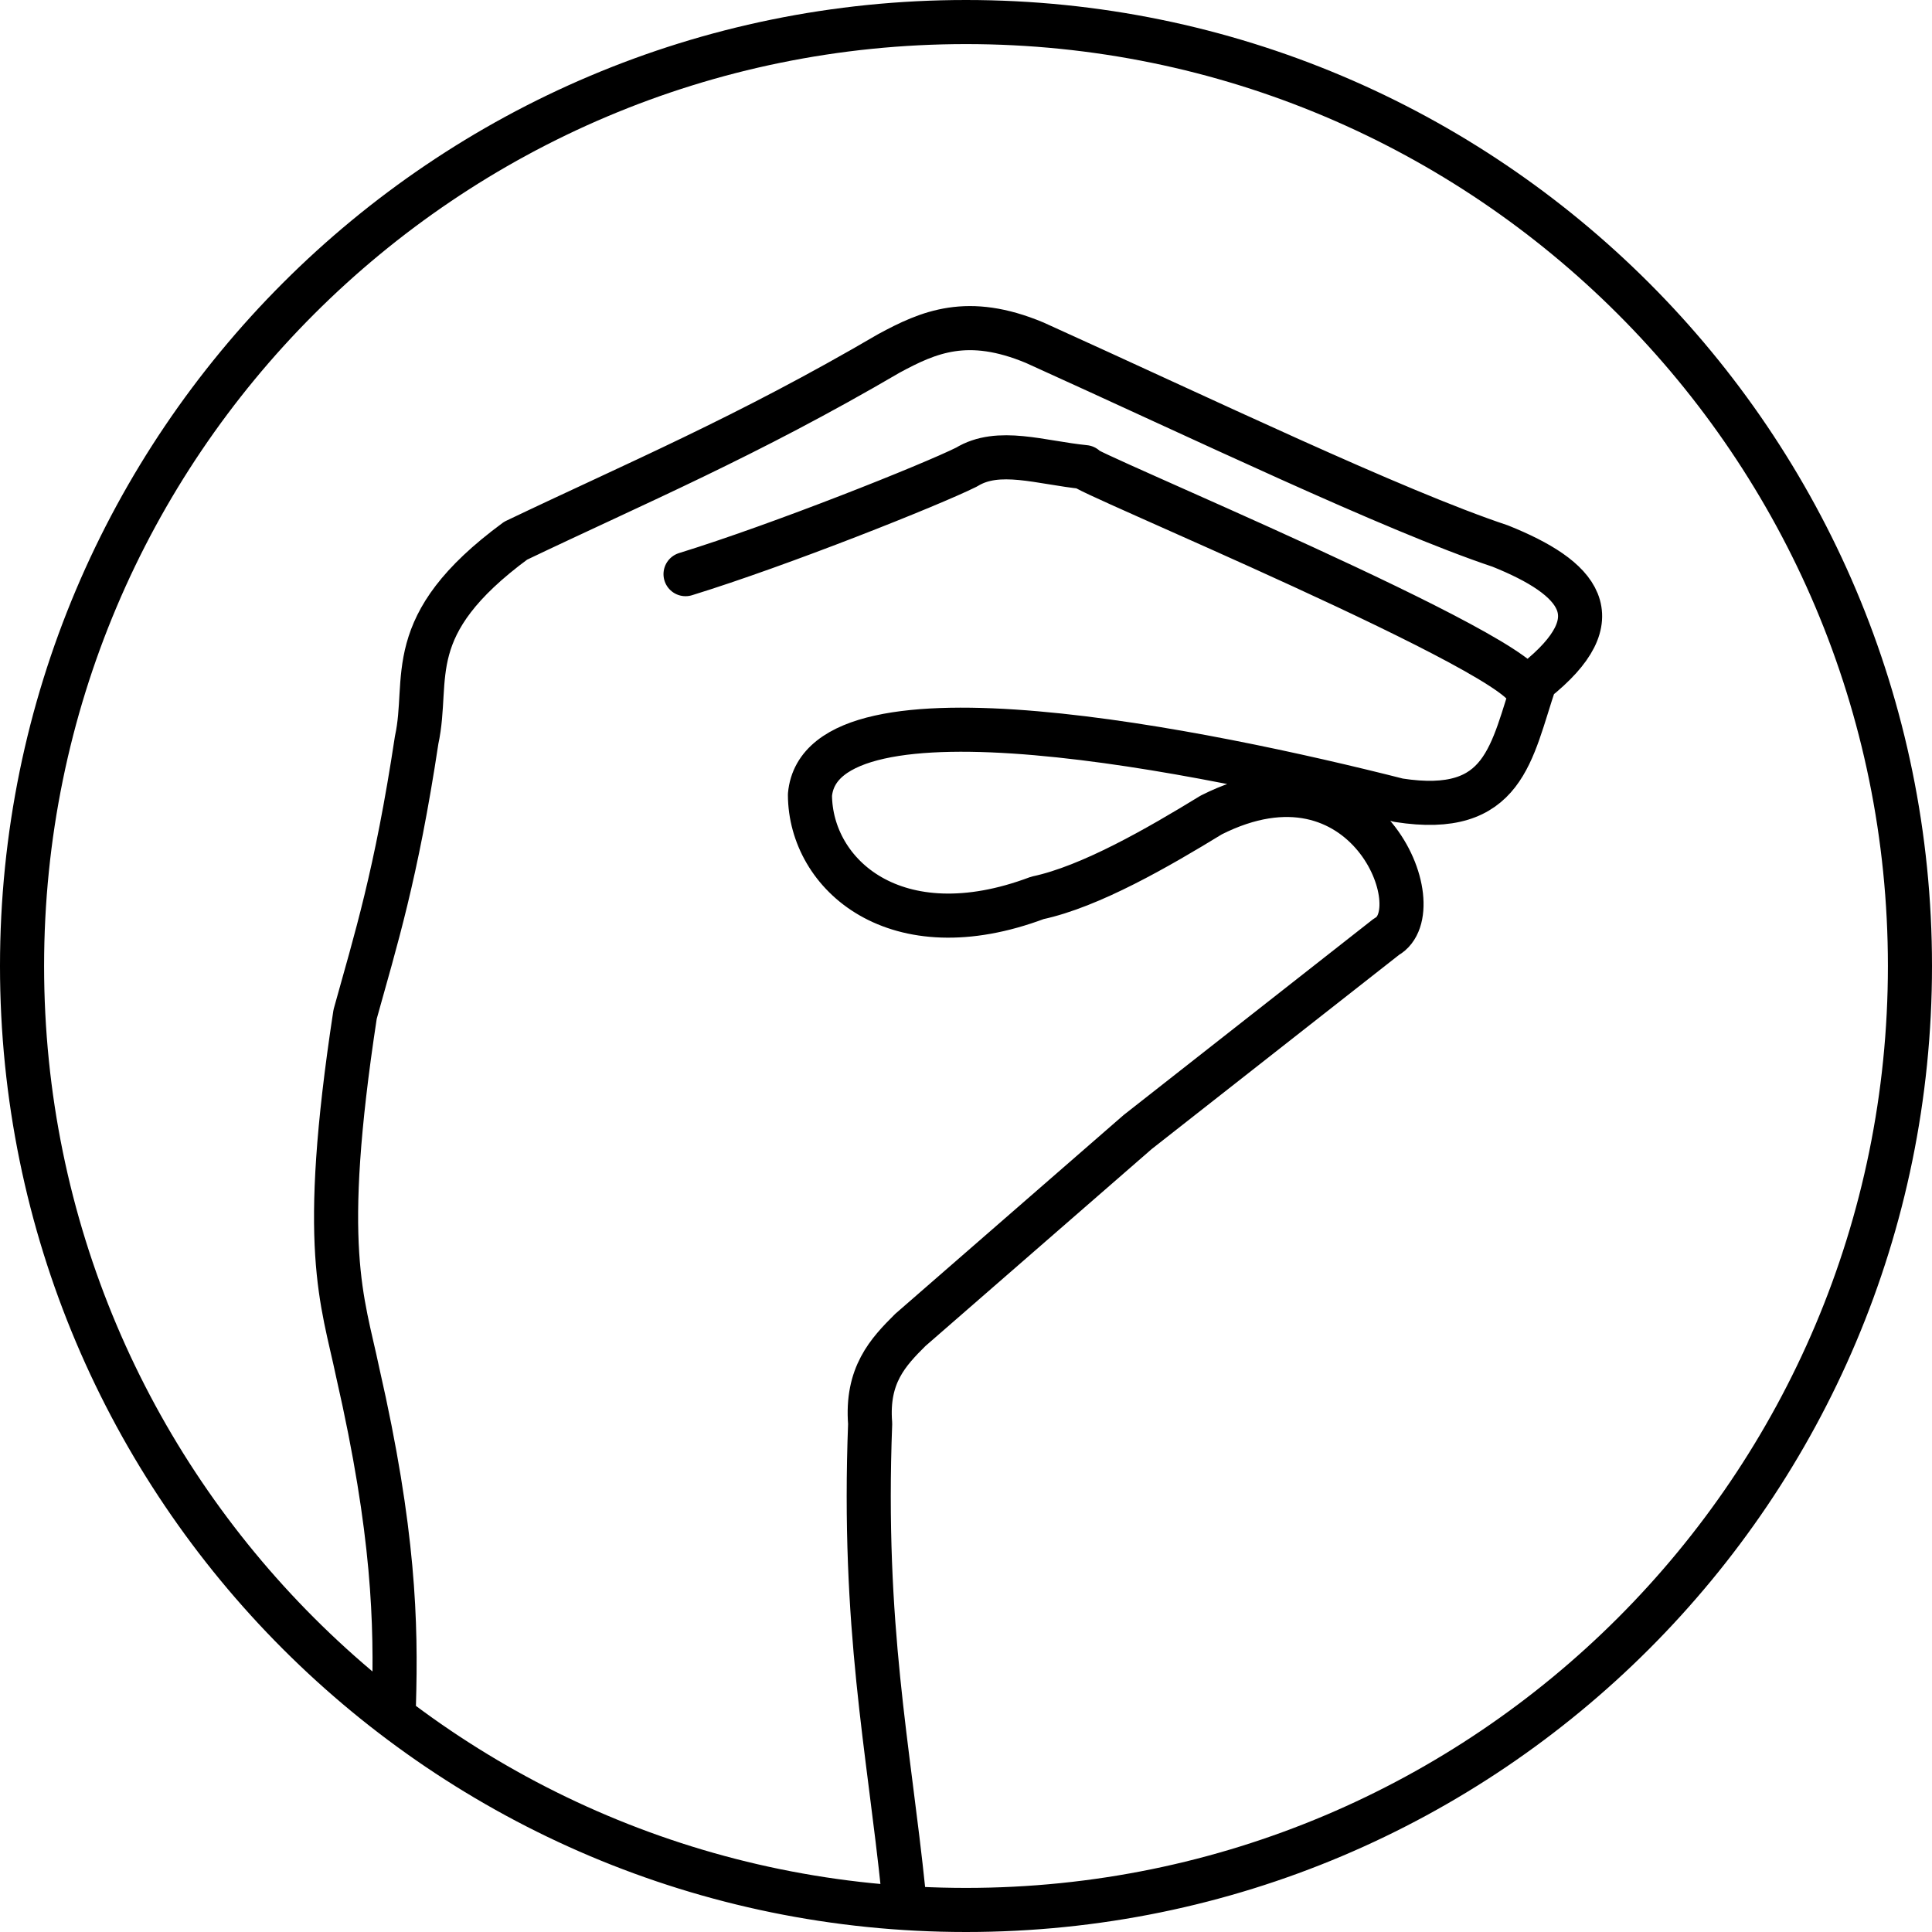
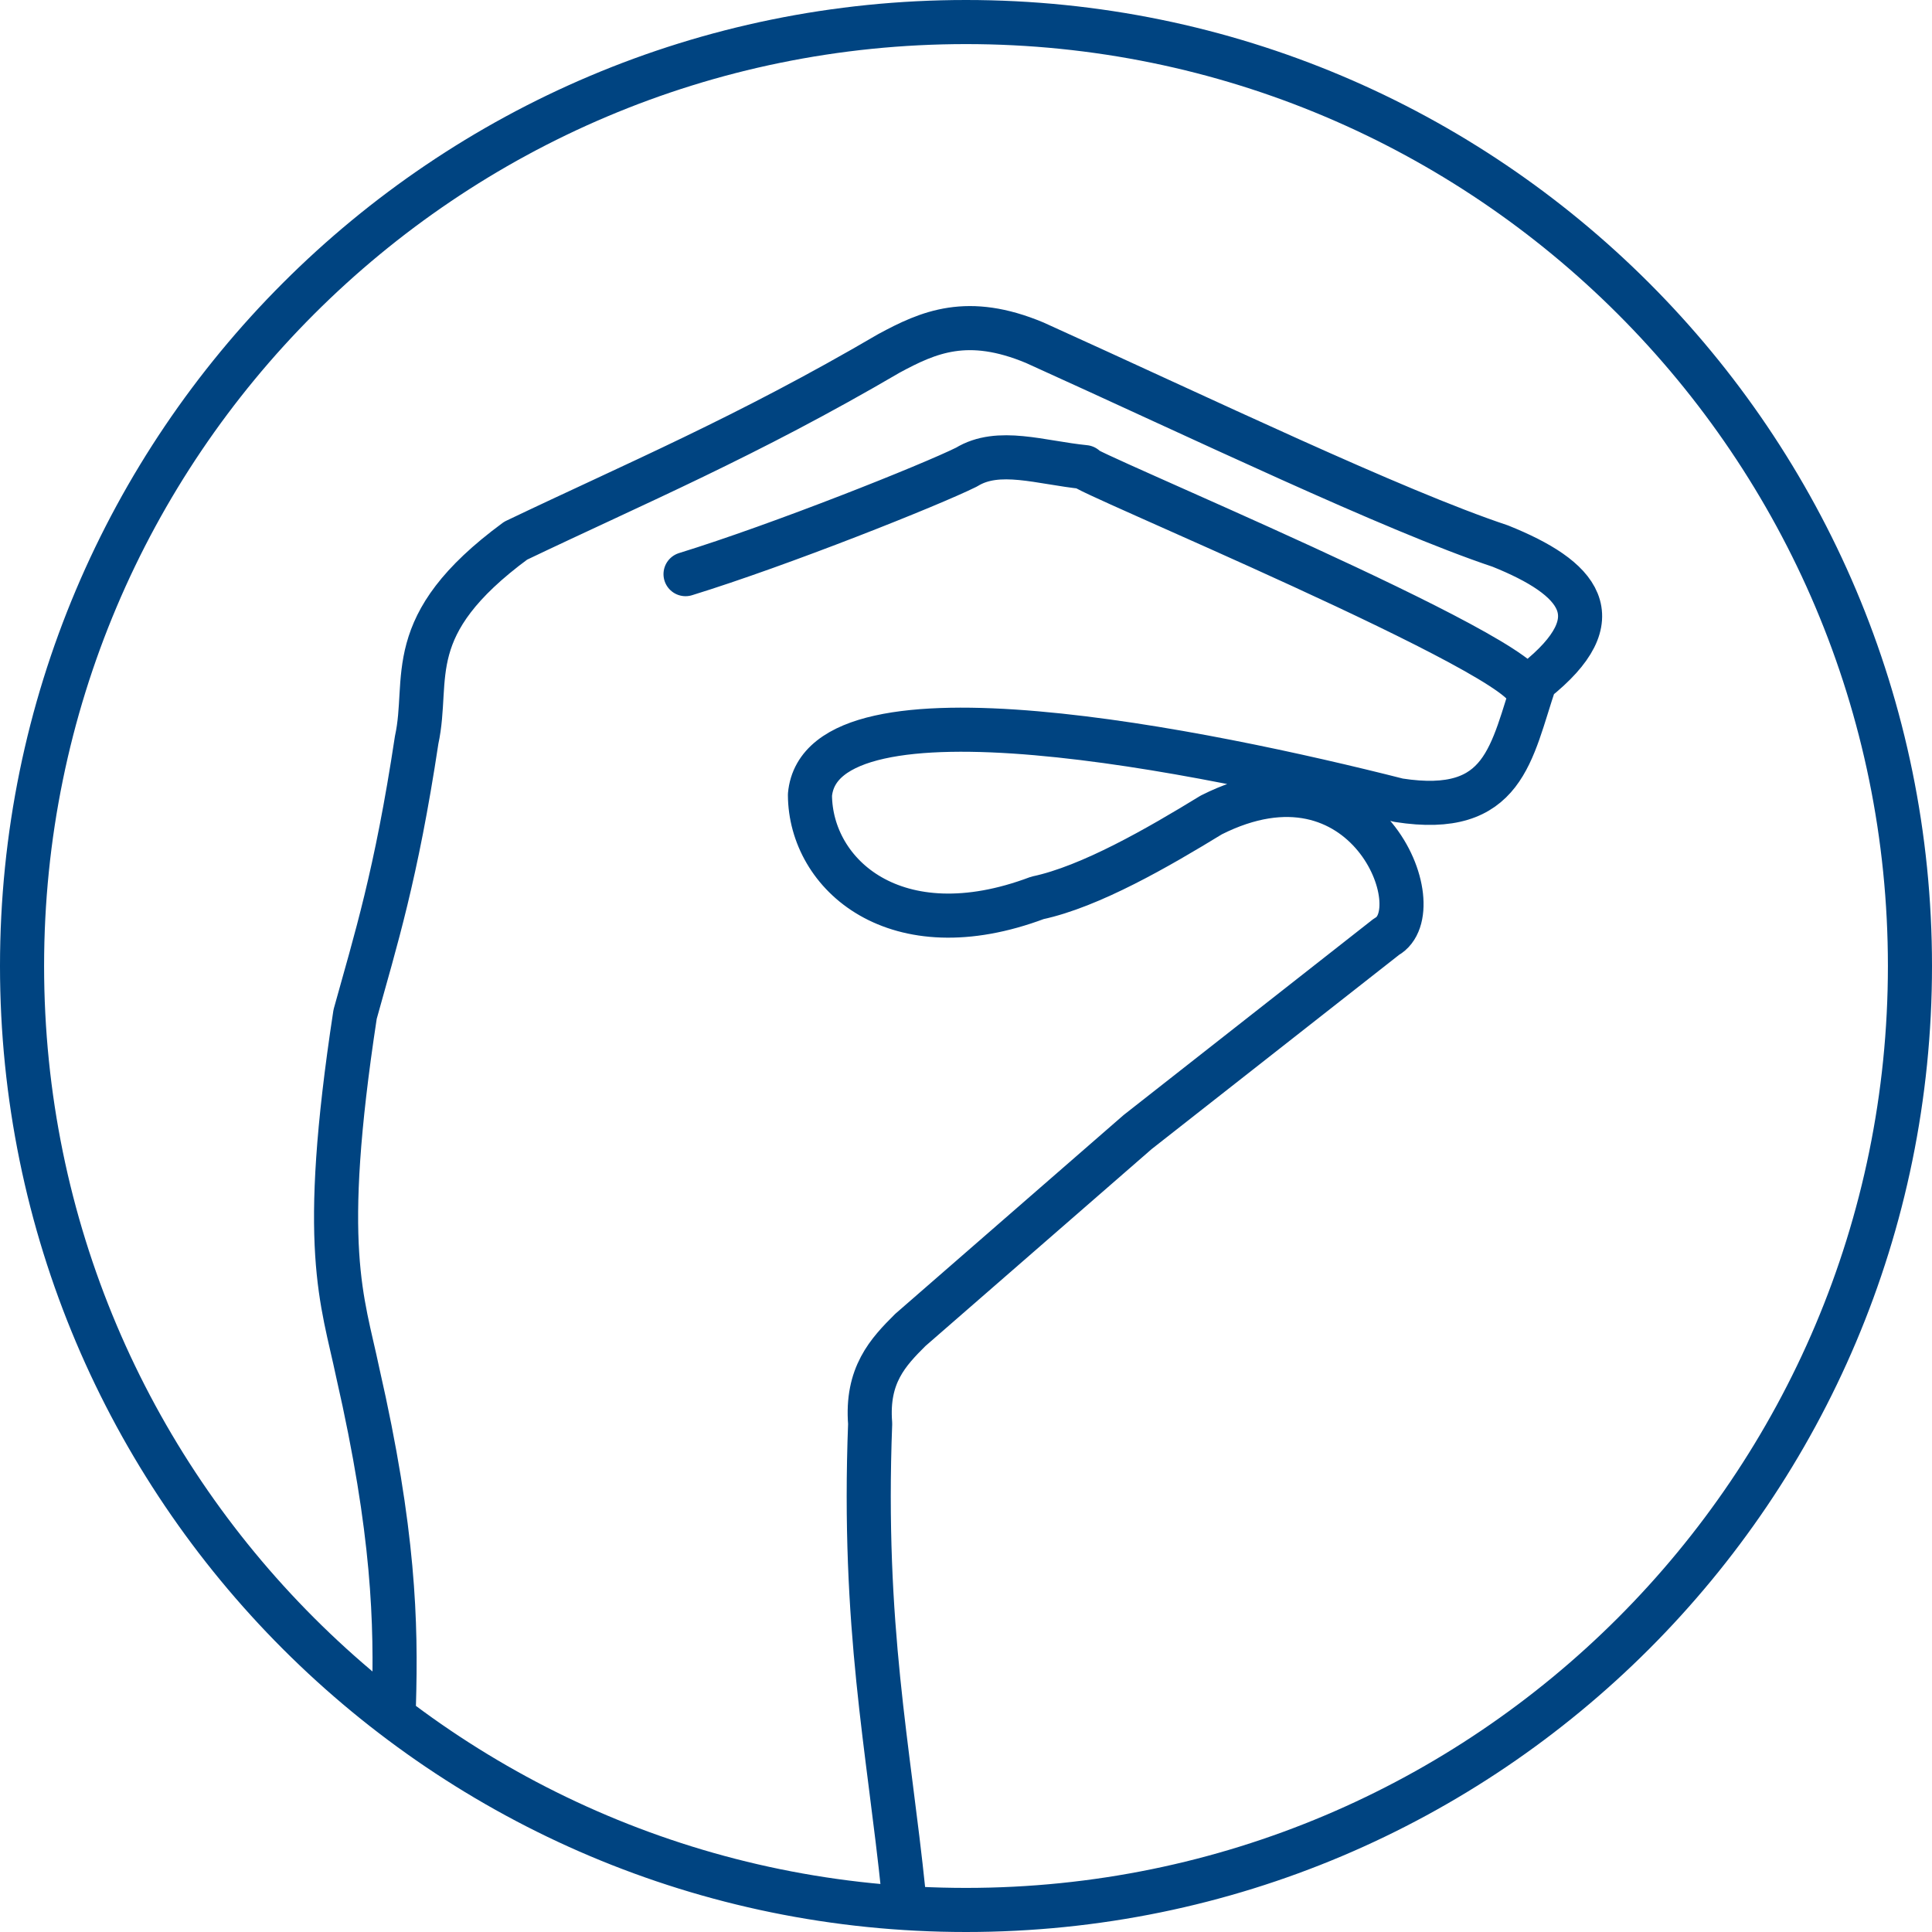
- <svg xmlns="http://www.w3.org/2000/svg" viewBox="0 0 876.325 876.325" height="876.325" width="876.325">
-   <path d="M866.325 438.162a428.162 428.162 0 0 1-428.163 428.163A428.162 428.162 0 0 1 10 438.162 428.162 428.162 0 0 1 438.162 10a428.162 428.162 0 0 1 428.163 428.162zM310.95 260.424c43.122-13.3 111.183-40.465 127.427-48.543 14.526-8.933 33.652-1.996 53.702 0-8.45-.855 205.058 87.075 200.85 102.548m-514.26 458.738c1.099-37.04.072-78.335-16.384-150.485-7.016-33.491-17.501-56.112-1.214-162.622 9.305-33.604 18.609-62.849 27.913-124.393 6.13-28.142-7.568-51.807 44.903-90.413 54.428-26.027 104.4-46.961 169.296-84.951 18.09-9.78 35.75-17.541 66.14-4.854 75.478 34.136 162.579 76.022 211.166 92.233 35.771 14.38 52.097 32.456 15.777 61.286-10.91 32.3-13.498 61.535-61.894 54.005-87.253-22.162-261.979-58.043-266.99-2.427.165 36.183 38.848 70.927 103.155 46.723 24.07-5.115 54.814-22.888 78.884-37.621 70.245-35.408 101.107 43.431 79.49 55.218l-112.864 88.592-103.155 89.806c-10.137 10.09-19.944 20.51-18.204 42.476-3.538 92.48 8.33 146.45 15.17 212.985" fill="none" stroke="#000" stroke-width="20" stroke-linecap="round" stroke-linejoin="round" />
+ <svg xmlns="http://www.w3.org/2000/svg" viewBox="0 0 876.325 876.325" height="876.325" width="876.325" version="1.1" id="svg16312">
+   <defs id="defs16316" />
+   <path d="M866.325 438.162a428.162 428.162 0 0 1-428.163 428.163A428.162 428.162 0 0 1 10 438.162 428.162 428.162 0 0 1 438.162 10a428.162 428.162 0 0 1 428.163 428.162zM310.95 260.424c43.122-13.3 111.183-40.465 127.427-48.543 14.526-8.933 33.652-1.996 53.702 0-8.45-.855 205.058 87.075 200.85 102.548m-514.26 458.738c1.099-37.04.072-78.335-16.384-150.485-7.016-33.491-17.501-56.112-1.214-162.622 9.305-33.604 18.609-62.849 27.913-124.393 6.13-28.142-7.568-51.807 44.903-90.413 54.428-26.027 104.4-46.961 169.296-84.951 18.09-9.78 35.75-17.541 66.14-4.854 75.478 34.136 162.579 76.022 211.166 92.233 35.771 14.38 52.097 32.456 15.777 61.286-10.91 32.3-13.498 61.535-61.894 54.005-87.253-22.162-261.979-58.043-266.99-2.427.165 36.183 38.848 70.927 103.155 46.723 24.07-5.115 54.814-22.888 78.884-37.621 70.245-35.408 101.107 43.431 79.49 55.218l-112.864 88.592-103.155 89.806c-10.137 10.09-19.944 20.51-18.204 42.476-3.538 92.48 8.33 146.45 15.17 212.985" fill="none" stroke="#000" stroke-width="20" stroke-linecap="round" stroke-linejoin="round" id="path16310" style="stroke:#004481;stroke-opacity:1" />
</svg>
